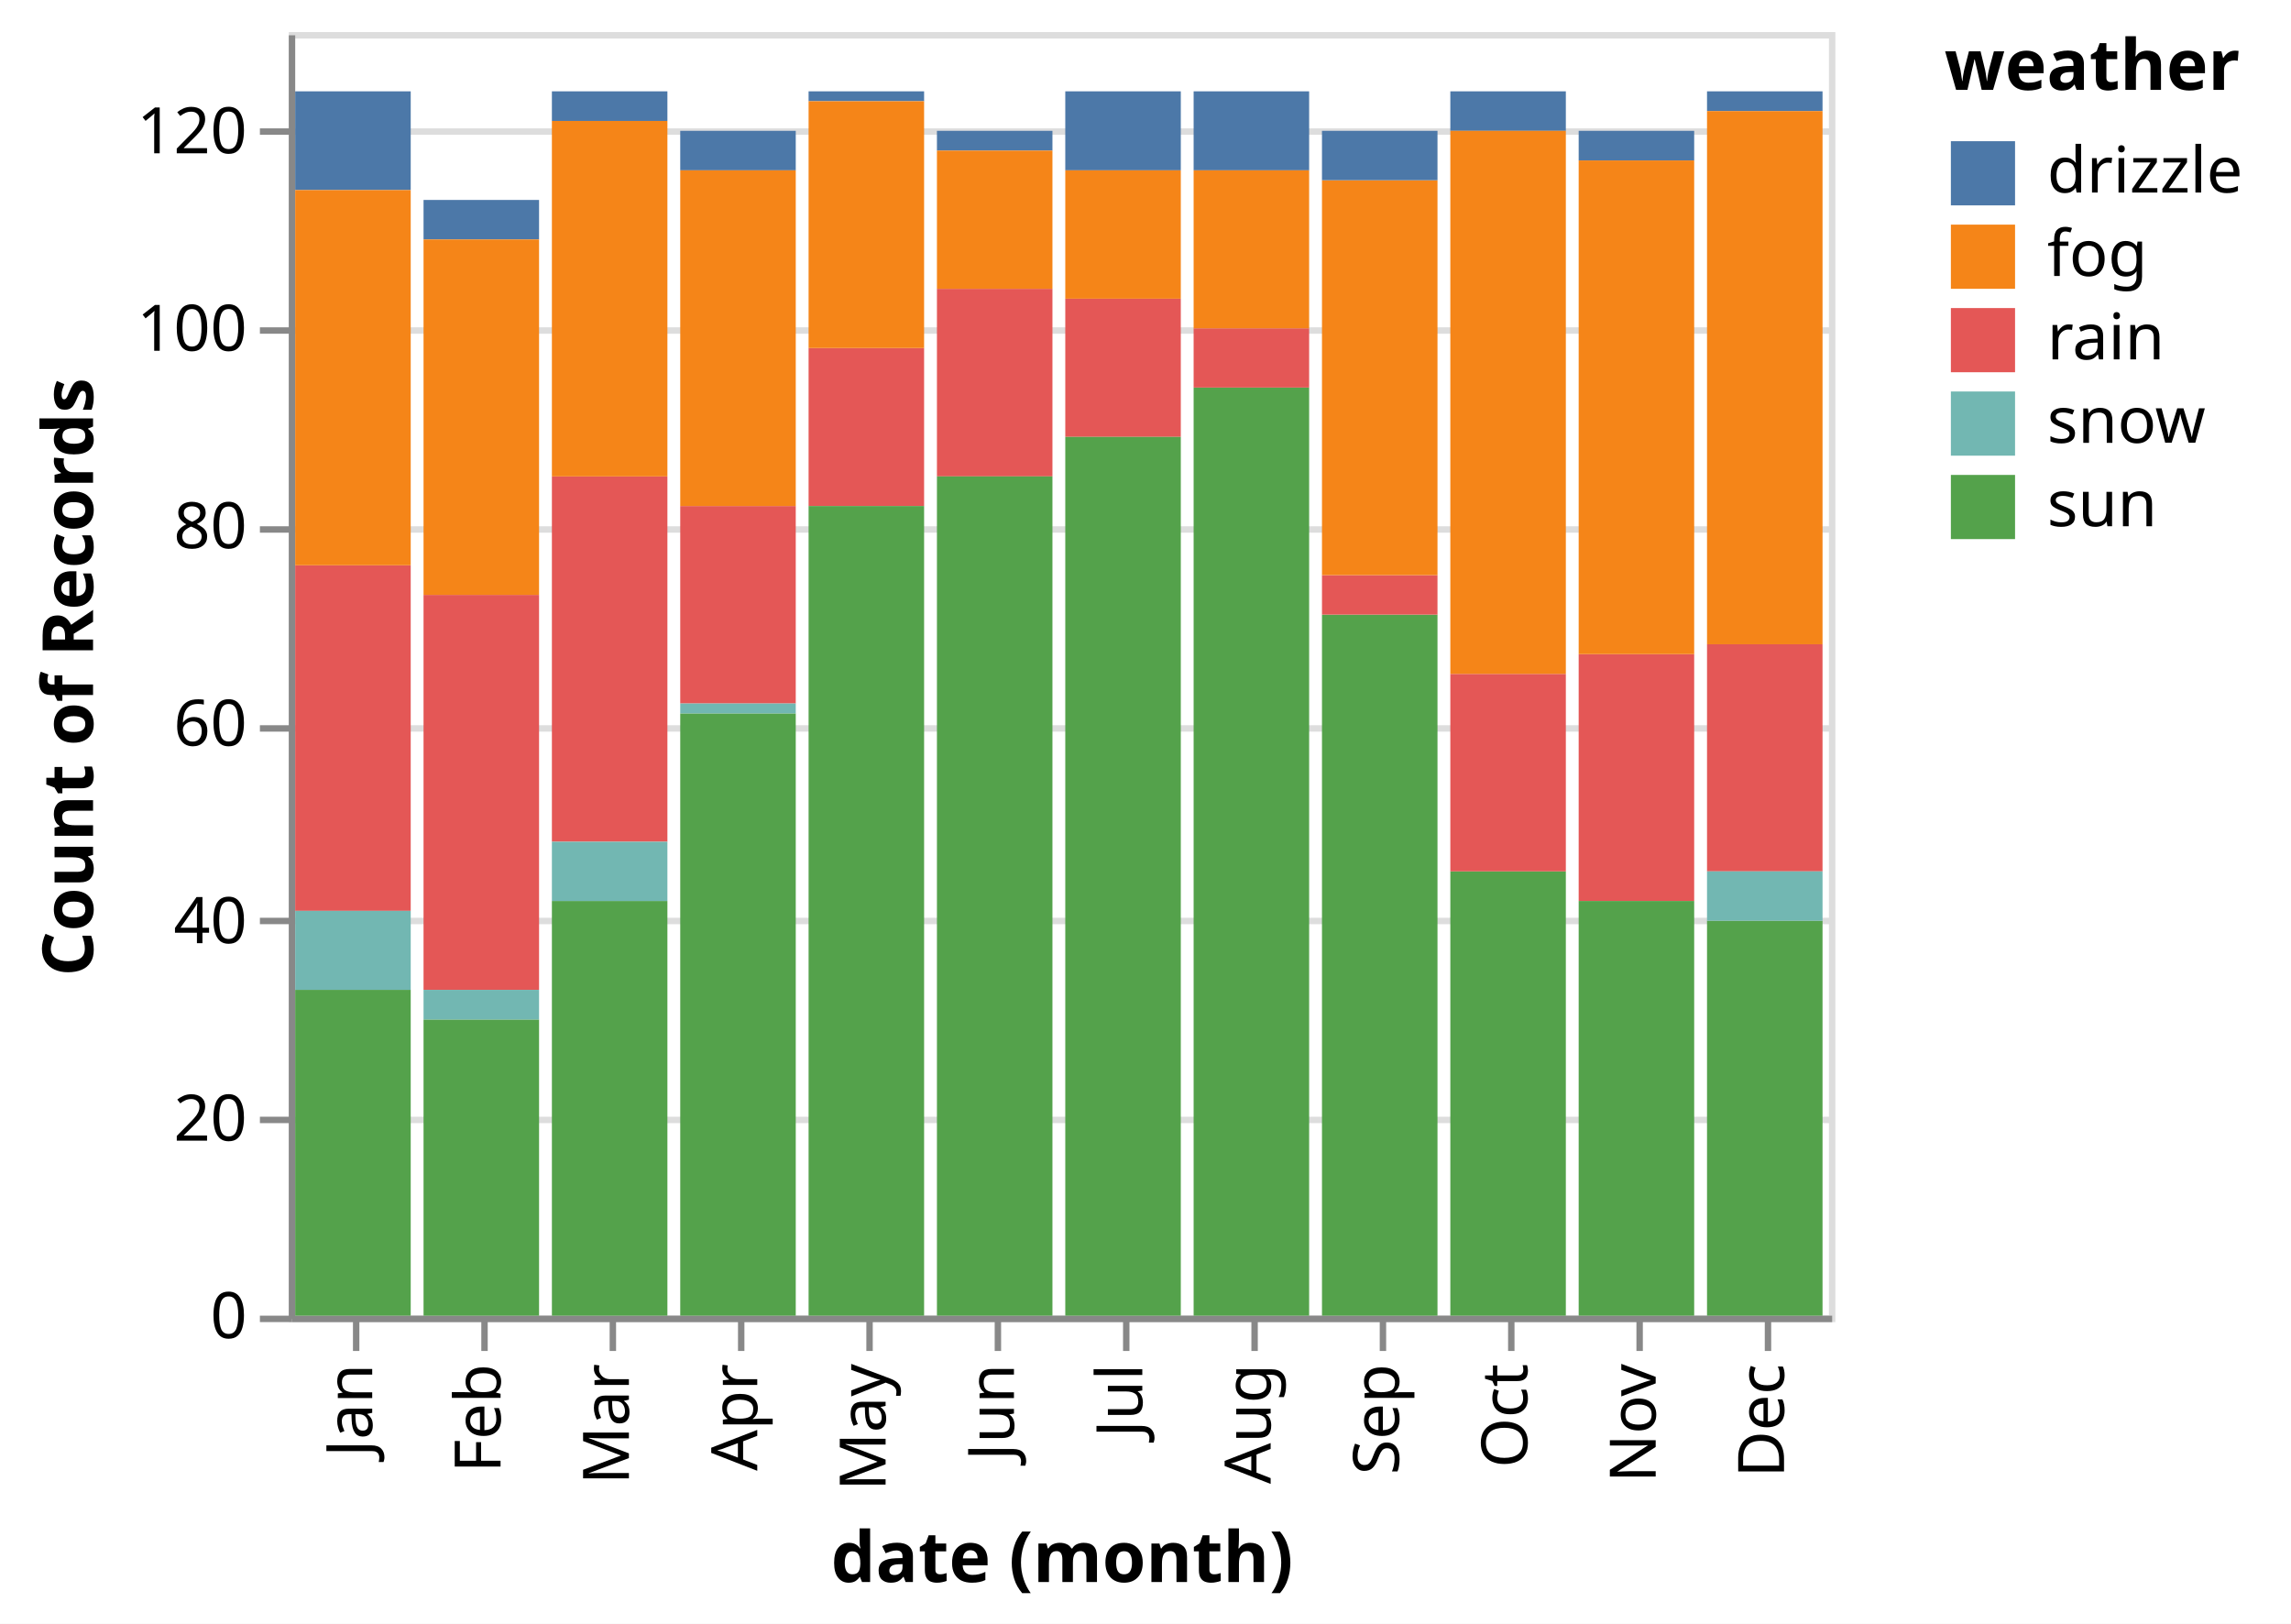
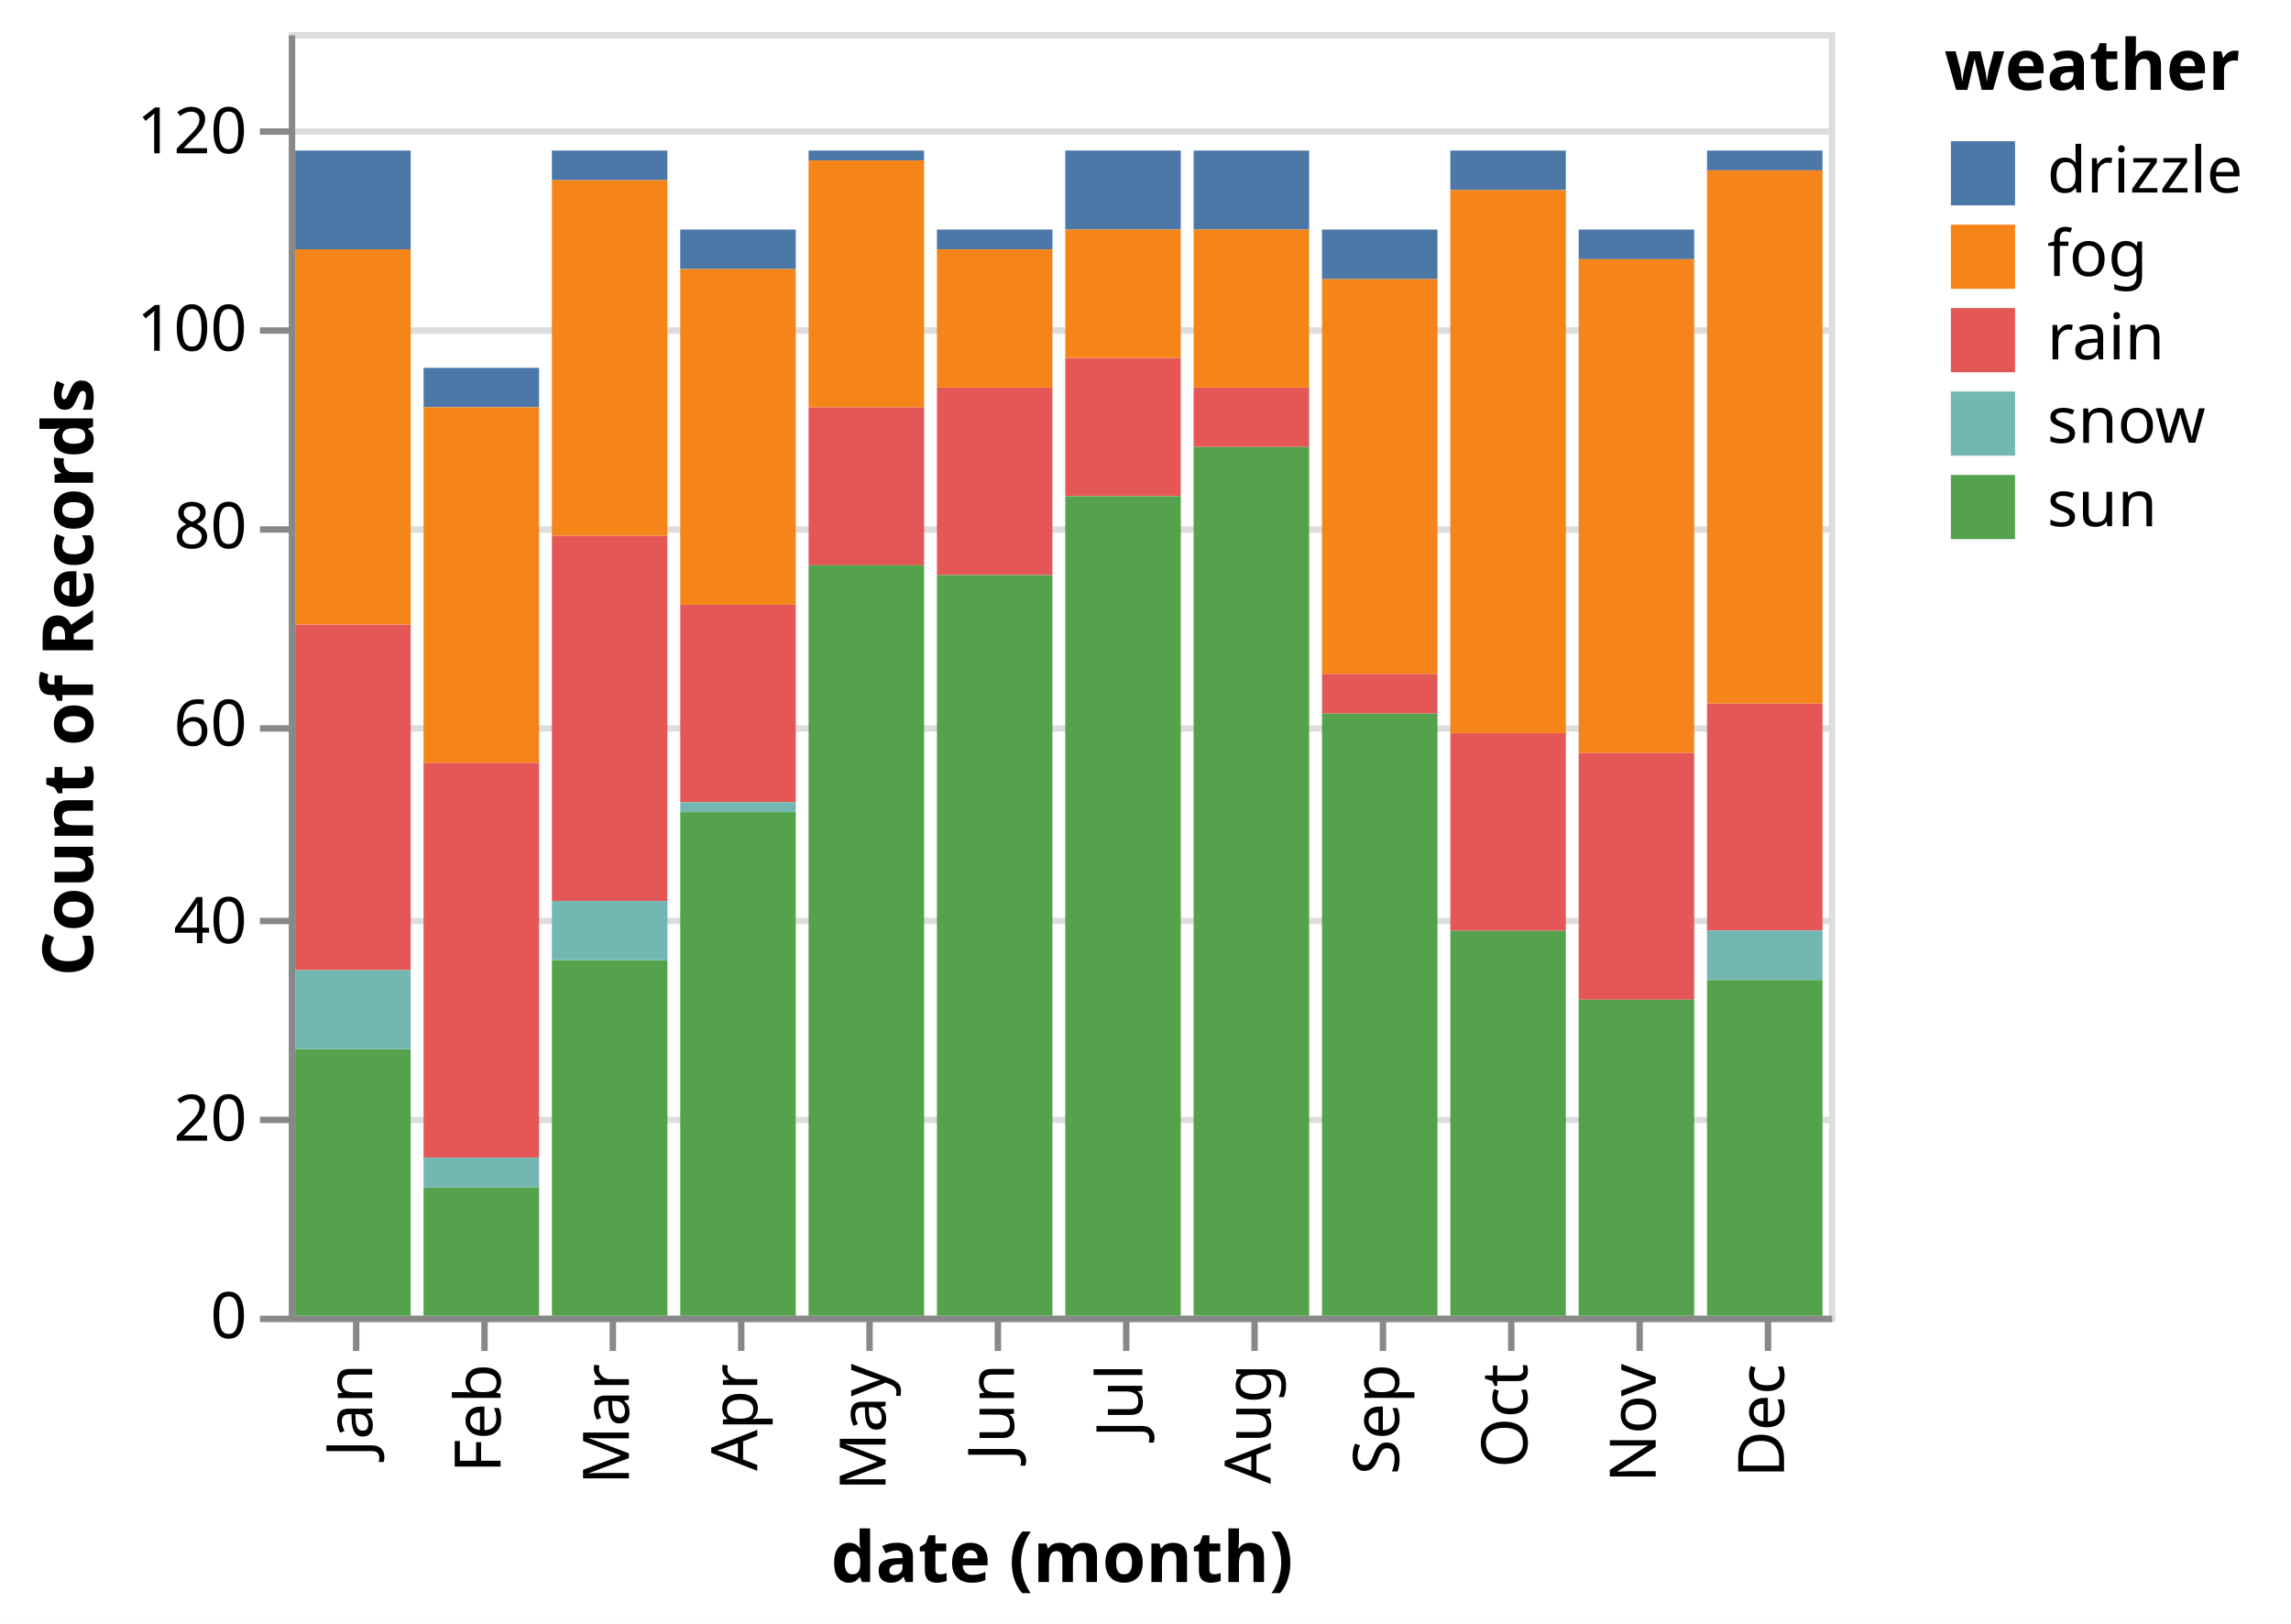
<svg xmlns="http://www.w3.org/2000/svg" class="marks" width="357" height="253" viewBox="0 0 357 253" version="1.1">
  <rect width="357" height="253" style="fill: white;" />
+   <defs>
+     <clipPath id="clip1">
+       <rect x="0" y="0" width="18" height="190.769" />
+     </clipPath>
+     <clipPath id="clip2">
+       <rect x="0" y="0" width="18" height="173.846" />
+     </clipPath>
+     <clipPath id="clip3">
+       <rect x="0" y="0" width="18" height="190.769" />
+     </clipPath>
+     <clipPath id="clip4">
+       <rect x="0" y="0" width="18" height="184.615" />
+     </clipPath>
+     <clipPath id="clip5">
+       <rect x="0" y="0" width="18" height="190.769" />
+     </clipPath>
+     <clipPath id="clip6">
+       <rect x="0" y="0" width="18" height="184.615" />
+     </clipPath>
+     <clipPath id="clip7">
+       <rect x="0" y="0" width="18" height="190.769" />
+     </clipPath>
+     <clipPath id="clip8">
+       <rect x="0" y="0" width="18" height="190.769" />
+     </clipPath>
+     <clipPath id="clip9">
+       <rect x="0" y="0" width="18" height="184.615" />
+     </clipPath>
+     <clipPath id="clip10">
+       <rect x="0" y="0" width="18" height="190.769" />
+     </clipPath>
+     <clipPath id="clip11">
+       <rect x="0" y="0" width="18" height="184.615" />
+     </clipPath>
+     <clipPath id="clip12">
+       <rect x="0" y="0" width="18" height="190.769" />
+     </clipPath>
+   </defs>
  <g transform="translate(45,5)">
    <g class="mark-group role-frame root">
      <g transform="translate(0,0)">
        <path class="background" d="M0.5,0.5h240v200h-240Z" style="fill: none; stroke: #ddd;" />
        <g>
          <g class="mark-group role-axis">
            <g transform="translate(0.5,0.5)">
              <path class="background" d="M0,0h0v0h0Z" style="pointer-events: none; fill: none;" />
              <g>
                <g class="mark-rule role-axis-grid" style="pointer-events: none;">
                  <line transform="translate(0,200)" x2="240" y2="0" style="fill: none; stroke: #ddd; stroke-width: 1; opacity: 1;" />
                  <line transform="translate(0,169)" x2="240" y2="0" style="fill: none; stroke: #ddd; stroke-width: 1; opacity: 1;" />
                  <line transform="translate(0,138)" x2="240" y2="0" style="fill: none; stroke: #ddd; stroke-width: 1; opacity: 1;" />
                  <line transform="translate(0,108)" x2="240" y2="0" style="fill: none; stroke: #ddd; stroke-width: 1; opacity: 1;" />
                  <line transform="translate(0,77)" x2="240" y2="0" style="fill: none; stroke: #ddd; stroke-width: 1; opacity: 1;" />
                  <line transform="translate(0,46)" x2="240" y2="0" style="fill: none; stroke: #ddd; stroke-width: 1; opacity: 1;" />
                  <line transform="translate(0,15)" x2="240" y2="0" style="fill: none; stroke: #ddd; stroke-width: 1; opacity: 1;" />
                </g>
              </g>
            </g>
          </g>
          <g class="mark-group role-axis">
            <g transform="translate(0.5,200.5)">
              <path class="background" d="M0,0h0v0h0Z" style="pointer-events: none; fill: none;" />
              <g>
                <g class="mark-rule role-axis-tick" style="pointer-events: none;">
                  <line transform="translate(10,0)" x2="0" y2="5" style="fill: none; stroke: #888; stroke-width: 1; opacity: 1;" />
                  <line transform="translate(30,0)" x2="0" y2="5" style="fill: none; stroke: #888; stroke-width: 1; opacity: 1;" />
                  <line transform="translate(50,0)" x2="0" y2="5" style="fill: none; stroke: #888; stroke-width: 1; opacity: 1;" />
                  <line transform="translate(70,0)" x2="0" y2="5" style="fill: none; stroke: #888; stroke-width: 1; opacity: 1;" />
                  <line transform="translate(90,0)" x2="0" y2="5" style="fill: none; stroke: #888; stroke-width: 1; opacity: 1;" />
                  <line transform="translate(110,0)" x2="0" y2="5" style="fill: none; stroke: #888; stroke-width: 1; opacity: 1;" />
                  <line transform="translate(130,0)" x2="0" y2="5" style="fill: none; stroke: #888; stroke-width: 1; opacity: 1;" />
                  <line transform="translate(150,0)" x2="0" y2="5" style="fill: none; stroke: #888; stroke-width: 1; opacity: 1;" />
                  <line transform="translate(170,0)" x2="0" y2="5" style="fill: none; stroke: #888; stroke-width: 1; opacity: 1;" />
                  <line transform="translate(190,0)" x2="0" y2="5" style="fill: none; stroke: #888; stroke-width: 1; opacity: 1;" />
                  <line transform="translate(210,0)" x2="0" y2="5" style="fill: none; stroke: #888; stroke-width: 1; opacity: 1;" />
                  <line transform="translate(230,0)" x2="0" y2="5" style="fill: none; stroke: #888; stroke-width: 1; opacity: 1;" />
                </g>
                <g class="mark-text role-axis-label" style="pointer-events: none;">
                  <text text-anchor="end" transform="translate(9.5,7) rotate(270) translate(0,3)" style="font-family: sans-serif; font-size: 10px; fill: #000; opacity: 1;">Jan</text>
                  <text text-anchor="end" transform="translate(29.5,7) rotate(270) translate(0,3)" style="font-family: sans-serif; font-size: 10px; fill: #000; opacity: 1;">Feb</text>
                  <text text-anchor="end" transform="translate(49.5,7) rotate(270) translate(0,3)" style="font-family: sans-serif; font-size: 10px; fill: #000; opacity: 1;">Mar</text>
                  <text text-anchor="end" transform="translate(69.5,7) rotate(270) translate(0,3)" style="font-family: sans-serif; font-size: 10px; fill: #000; opacity: 1;">Apr</text>
                  <text text-anchor="end" transform="translate(89.5,7) rotate(270) translate(0,3)" style="font-family: sans-serif; font-size: 10px; fill: #000; opacity: 1;">May</text>
                  <text text-anchor="end" transform="translate(109.5,7) rotate(270) translate(0,3)" style="font-family: sans-serif; font-size: 10px; fill: #000; opacity: 1;">Jun</text>
                  <text text-anchor="end" transform="translate(129.5,7) rotate(270) translate(0,3)" style="font-family: sans-serif; font-size: 10px; fill: #000; opacity: 1;">Jul</text>
                  <text text-anchor="end" transform="translate(149.5,7) rotate(270) translate(0,3)" style="font-family: sans-serif; font-size: 10px; fill: #000; opacity: 1;">Aug</text>
                  <text text-anchor="end" transform="translate(169.5,7) rotate(270) translate(0,3)" style="font-family: sans-serif; font-size: 10px; fill: #000; opacity: 1;">Sep</text>
                  <text text-anchor="end" transform="translate(189.5,7) rotate(270) translate(0,3)" style="font-family: sans-serif; font-size: 10px; fill: #000; opacity: 1;">Oct</text>
                  <text text-anchor="end" transform="translate(209.5,7) rotate(270) translate(0,3)" style="font-family: sans-serif; font-size: 10px; fill: #000; opacity: 1;">Nov</text>
                  <text text-anchor="end" transform="translate(229.5,7) rotate(270) translate(0,3)" style="font-family: sans-serif; font-size: 10px; fill: #000; opacity: 1;">Dec</text>
                </g>
                <g class="mark-rule role-axis-domain" style="pointer-events: none;">
                  <line transform="translate(0,0)" x2="240" y2="0" style="fill: none; stroke: #888; stroke-width: 1; opacity: 1;" />
                </g>
                <g class="mark-text role-axis-title" style="pointer-events: none;">
                  <text text-anchor="middle" transform="translate(120,41)" style="font-family: sans-serif; font-size: 11px; font-weight: bold; fill: #000; opacity: 1;">date (month)</text>
                </g>
              </g>
            </g>
          </g>
          <g class="mark-group role-axis">
            <g transform="translate(0.5,0.5)">
              <path class="background" d="M0,0h0v0h0Z" style="pointer-events: none; fill: none;" />
              <g>
                <g class="mark-rule role-axis-tick" style="pointer-events: none;">
                  <line transform="translate(0,200)" x2="-5" y2="0" style="fill: none; stroke: #888; stroke-width: 1; opacity: 1;" />
                  <line transform="translate(0,169)" x2="-5" y2="0" style="fill: none; stroke: #888; stroke-width: 1; opacity: 1;" />
                  <line transform="translate(0,138)" x2="-5" y2="0" style="fill: none; stroke: #888; stroke-width: 1; opacity: 1;" />
                  <line transform="translate(0,108)" x2="-5" y2="0" style="fill: none; stroke: #888; stroke-width: 1; opacity: 1;" />
                  <line transform="translate(0,77)" x2="-5" y2="0" style="fill: none; stroke: #888; stroke-width: 1; opacity: 1;" />
                  <line transform="translate(0,46)" x2="-5" y2="0" style="fill: none; stroke: #888; stroke-width: 1; opacity: 1;" />
                  <line transform="translate(0,15)" x2="-5" y2="0" style="fill: none; stroke: #888; stroke-width: 1; opacity: 1;" />
                </g>
                <g class="mark-text role-axis-label" style="pointer-events: none;">
                  <text text-anchor="end" transform="translate(-7,203)" style="font-family: sans-serif; font-size: 10px; fill: #000; opacity: 1;">0</text>
                  <text text-anchor="end" transform="translate(-7,172.2308)" style="font-family: sans-serif; font-size: 10px; fill: #000; opacity: 1;">20</text>
                  <text text-anchor="end" transform="translate(-7,141.4615)" style="font-family: sans-serif; font-size: 10px; fill: #000; opacity: 1;">40</text>
                  <text text-anchor="end" transform="translate(-7,110.6923)" style="font-family: sans-serif; font-size: 10px; fill: #000; opacity: 1;">60</text>
                  <text text-anchor="end" transform="translate(-7,79.92308)" style="font-family: sans-serif; font-size: 10px; fill: #000; opacity: 1;">80</text>
                  <text text-anchor="end" transform="translate(-7,49.15385)" style="font-family: sans-serif; font-size: 10px; fill: #000; opacity: 1;">100</text>
                  <text text-anchor="end" transform="translate(-7,18.38462)" style="font-family: sans-serif; font-size: 10px; fill: #000; opacity: 1;">120</text>
                </g>
                <g class="mark-rule role-axis-domain" style="pointer-events: none;">
                  <line transform="translate(0,200)" x2="0" y2="-200" style="fill: none; stroke: #888; stroke-width: 1; opacity: 1;" />
                </g>
                <g class="mark-text role-axis-title" style="pointer-events: none;">
                  <text text-anchor="middle" transform="translate(-29,100) rotate(-90) translate(0,-2)" style="font-family: sans-serif; font-size: 11px; font-weight: bold; fill: #000; opacity: 1;">Count of Records</text>
                </g>
              </g>
            </g>
          </g>
-           <g class="mark-rect role-mark marks">
-             <path d="M1,9.231h18v15.385h-18Z" style="fill: #4c78a8;" />
-             <path d="M1,83.077h18v53.846h-18Z" style="fill: #e45756;" />
-             <path d="M1,149.231h18v50.769h-18Z" style="fill: #54a24b;" />
-             <path d="M1,136.923h18v12.308h-18Z" style="fill: #72b7b2;" />
-             <path d="M21,87.692h18v61.538h-18Z" style="fill: #e45756;" />
-             <path d="M21,153.846h18v46.154h-18Z" style="fill: #54a24b;" />
-             <path d="M21,26.154h18v6.154h-18Z" style="fill: #4c78a8;" />
-             <path d="M21,149.231h18v4.615h-18Z" style="fill: #72b7b2;" />
-             <path d="M41,135.385h18v64.615h-18Z" style="fill: #54a24b;" />
-             <path d="M41,69.231h18v56.923h-18Z" style="fill: #e45756;" />
-             <path d="M41,126.154h18v9.231h-18Z" style="fill: #72b7b2;" />
-             <path d="M41,9.231h18v4.615h-18Z" style="fill: #4c78a8;" />
-             <path d="M61,73.846h18v30.769h-18Z" style="fill: #e45756;" />
-             <path d="M61,106.154h18v93.846h-18Z" style="fill: #54a24b;" />
-             <path d="M61,104.615h18v1.538h-18Z" style="fill: #72b7b2;" />
-             <path d="M61,15.385h18v6.154h-18Z" style="fill: #4c78a8;" />
-             <path d="M81,49.231h18v24.615h-18Z" style="fill: #e45756;" />
-             <path d="M81,73.846h18v126.154h-18Z" style="fill: #54a24b;" />
-             <path d="M81,9.231h18v1.538h-18Z" style="fill: #4c78a8;" />
-             <path d="M101,40h18v29.231h-18Z" style="fill: #e45756;" />
-             <path d="M101,69.231h18v130.769h-18Z" style="fill: #54a24b;" />
-             <path d="M101,15.385h18v3.077h-18Z" style="fill: #4c78a8;" />
-             <path d="M121,41.538h18v21.538h-18Z" style="fill: #e45756;" />
-             <path d="M121,63.077h18v136.923h-18Z" style="fill: #54a24b;" />
-             <path d="M121,9.231h18v12.308h-18Z" style="fill: #4c78a8;" />
-             <path d="M121,21.538h18v20h-18Z" style="fill: #f58518;" />
-             <path d="M141,9.231h18v12.308h-18Z" style="fill: #4c78a8;" />
-             <path d="M141,55.385h18v144.615h-18Z" style="fill: #54a24b;" />
-             <path d="M141,46.154h18v9.231h-18Z" style="fill: #e45756;" />
-             <path d="M161,90.769h18v109.231h-18Z" style="fill: #54a24b;" />
-             <path d="M161,84.615h18v6.154h-18Z" style="fill: #e45756;" />
-             <path d="M161,23.077h18v61.538h-18Z" style="fill: #f58518;" />
-             <path d="M161,15.385h18v7.692h-18Z" style="fill: #4c78a8;" />
-             <path d="M181,130.769h18v69.231h-18Z" style="fill: #54a24b;" />
-             <path d="M181,9.231h18v6.154h-18Z" style="fill: #4c78a8;" />
-             <path d="M181,100h18v30.769h-18Z" style="fill: #e45756;" />
-             <path d="M201,96.923h18v38.462h-18Z" style="fill: #e45756;" />
-             <path d="M201,135.385h18v64.615h-18Z" style="fill: #54a24b;" />
-             <path d="M201,15.385h18v4.615h-18Z" style="fill: #4c78a8;" />
-             <path d="M201,20h18v76.923h-18Z" style="fill: #f58518;" />
-             <path d="M221,95.385h18v35.385h-18Z" style="fill: #e45756;" />
-             <path d="M221,138.462h18v61.538h-18Z" style="fill: #54a24b;" />
-             <path d="M221,130.769h18v7.692h-18Z" style="fill: #72b7b2;" />
-             <path d="M221,9.231h18v3.077h-18Z" style="fill: #4c78a8;" />
-             <path d="M41,13.846h18v55.385h-18Z" style="fill: #f58518;" />
-             <path d="M61,21.538h18v52.308h-18Z" style="fill: #f58518;" />
-             <path d="M81,10.769h18v38.462h-18Z" style="fill: #f58518;" />
-             <path d="M101,18.462h18v21.538h-18Z" style="fill: #f58518;" />
-             <path d="M141,21.538h18v24.615h-18Z" style="fill: #f58518;" />
-             <path d="M181,15.385h18v84.615h-18Z" style="fill: #f58518;" />
-             <path d="M221,12.308h18v83.077h-18Z" style="fill: #f58518;" />
-             <path d="M1,24.615h18v58.462h-18Z" style="fill: #f58518;" />
-             <path d="M21,32.308h18v55.385h-18Z" style="fill: #f58518;" />
+           <g class="mark-group role-scope">
+             <g transform="translate(1,9.230769)">
+               <path class="background" d="M0,0h18v190.769h-18Z" style="fill: none;" />
+               <g clip-path="url(#clip1)">
+                 <g class="mark-group role-scope">
+                   <g transform="translate(0,0)">
+                     <path class="background" d="M0,0h0v0h0Z" style="fill: none;" />
+                     <g>
+                       <g class="mark-rect role-mark marks">
+                         <path d="M0,9.231h18v15.385h-18Z" style="fill: #4c78a8;" />
+                         <path d="M0,83.077h18v53.846h-18Z" style="fill: #e45756;" />
+                         <path d="M0,149.231h18v50.769h-18Z" style="fill: #54a24b;" />
+                         <path d="M0,136.923h18v12.308h-18Z" style="fill: #72b7b2;" />
+                         <path d="M0,24.615h18v58.462h-18Z" style="fill: #f58518;" />
+                       </g>
+                     </g>
+                   </g>
+                 </g>
+               </g>
+             </g>
+             <g transform="translate(21,26.15385)">
+               <path class="background" d="M0,0h18v173.846h-18Z" style="fill: none;" />
+               <g clip-path="url(#clip2)">
+                 <g class="mark-group role-scope">
+                   <g transform="translate(0,0)">
+                     <path class="background" d="M0,0h0v0h0Z" style="fill: none;" />
+                     <g>
+                       <g class="mark-rect role-mark marks">
+                         <path d="M0,87.692h18v61.538h-18Z" style="fill: #e45756;" />
+                         <path d="M0,153.846h18v46.154h-18Z" style="fill: #54a24b;" />
+                         <path d="M0,26.154h18v6.154h-18Z" style="fill: #4c78a8;" />
+                         <path d="M0,149.231h18v4.615h-18Z" style="fill: #72b7b2;" />
+                         <path d="M0,32.308h18v55.385h-18Z" style="fill: #f58518;" />
+                       </g>
+                     </g>
+                   </g>
+                 </g>
+               </g>
+             </g>
+             <g transform="translate(41,9.230769)">
+               <path class="background" d="M0,0h18v190.769h-18Z" style="fill: none;" />
+               <g clip-path="url(#clip3)">
+                 <g class="mark-group role-scope">
+                   <g transform="translate(0,0)">
+                     <path class="background" d="M0,0h0v0h0Z" style="fill: none;" />
+                     <g>
+                       <g class="mark-rect role-mark marks">
+                         <path d="M0,135.385h18v64.615h-18Z" style="fill: #54a24b;" />
+                         <path d="M0,69.231h18v56.923h-18Z" style="fill: #e45756;" />
+                         <path d="M0,126.154h18v9.231h-18Z" style="fill: #72b7b2;" />
+                         <path d="M0,9.231h18v4.615h-18Z" style="fill: #4c78a8;" />
+                         <path d="M0,13.846h18v55.385h-18Z" style="fill: #f58518;" />
+                       </g>
+                     </g>
+                   </g>
+                 </g>
+               </g>
+             </g>
+             <g transform="translate(61,15.38462)">
+               <path class="background" d="M0,0h18v184.615h-18Z" style="fill: none;" />
+               <g clip-path="url(#clip4)">
+                 <g class="mark-group role-scope">
+                   <g transform="translate(0,0)">
+                     <path class="background" d="M0,0h0v0h0Z" style="fill: none;" />
+                     <g>
+                       <g class="mark-rect role-mark marks">
+                         <path d="M0,73.846h18v30.769h-18Z" style="fill: #e45756;" />
+                         <path d="M0,106.154h18v93.846h-18Z" style="fill: #54a24b;" />
+                         <path d="M0,104.615h18v1.538h-18Z" style="fill: #72b7b2;" />
+                         <path d="M0,15.385h18v6.154h-18Z" style="fill: #4c78a8;" />
+                         <path d="M0,21.538h18v52.308h-18Z" style="fill: #f58518;" />
+                       </g>
+                     </g>
+                   </g>
+                 </g>
+               </g>
+             </g>
+             <g transform="translate(81,9.230769)">
+               <path class="background" d="M0,0h18v190.769h-18Z" style="fill: none;" />
+               <g clip-path="url(#clip5)">
+                 <g class="mark-group role-scope">
+                   <g transform="translate(0,0)">
+                     <path class="background" d="M0,0h0v0h0Z" style="fill: none;" />
+                     <g>
+                       <g class="mark-rect role-mark marks">
+                         <path d="M0,49.231h18v24.615h-18Z" style="fill: #e45756;" />
+                         <path d="M0,73.846h18v126.154h-18Z" style="fill: #54a24b;" />
+                         <path d="M0,9.231h18v1.538h-18Z" style="fill: #4c78a8;" />
+                         <path d="M0,10.769h18v38.462h-18Z" style="fill: #f58518;" />
+                       </g>
+                     </g>
+                   </g>
+                 </g>
+               </g>
+             </g>
+             <g transform="translate(101,15.38462)">
+               <path class="background" d="M0,0h18v184.615h-18Z" style="fill: none;" />
+               <g clip-path="url(#clip6)">
+                 <g class="mark-group role-scope">
+                   <g transform="translate(0,0)">
+                     <path class="background" d="M0,0h0v0h0Z" style="fill: none;" />
+                     <g>
+                       <g class="mark-rect role-mark marks">
+                         <path d="M0,40h18v29.231h-18Z" style="fill: #e45756;" />
+                         <path d="M0,69.231h18v130.769h-18Z" style="fill: #54a24b;" />
+                         <path d="M0,15.385h18v3.077h-18Z" style="fill: #4c78a8;" />
+                         <path d="M0,18.462h18v21.538h-18Z" style="fill: #f58518;" />
+                       </g>
+                     </g>
+                   </g>
+                 </g>
+               </g>
+             </g>
+             <g transform="translate(121,9.230769)">
+               <path class="background" d="M0,0h18v190.769h-18Z" style="fill: none;" />
+               <g clip-path="url(#clip7)">
+                 <g class="mark-group role-scope">
+                   <g transform="translate(0,0)">
+                     <path class="background" d="M0,0h0v0h0Z" style="fill: none;" />
+                     <g>
+                       <g class="mark-rect role-mark marks">
+                         <path d="M0,41.538h18v21.538h-18Z" style="fill: #e45756;" />
+                         <path d="M0,63.077h18v136.923h-18Z" style="fill: #54a24b;" />
+                         <path d="M0,9.231h18v12.308h-18Z" style="fill: #4c78a8;" />
+                         <path d="M0,21.538h18v20h-18Z" style="fill: #f58518;" />
+                       </g>
+                     </g>
+                   </g>
+                 </g>
+               </g>
+             </g>
+             <g transform="translate(141,9.230769)">
+               <path class="background" d="M0,0h18v190.769h-18Z" style="fill: none;" />
+               <g clip-path="url(#clip8)">
+                 <g class="mark-group role-scope">
+                   <g transform="translate(0,0)">
+                     <path class="background" d="M0,0h0v0h0Z" style="fill: none;" />
+                     <g>
+                       <g class="mark-rect role-mark marks">
+                         <path d="M0,9.231h18v12.308h-18Z" style="fill: #4c78a8;" />
+                         <path d="M0,55.385h18v144.615h-18Z" style="fill: #54a24b;" />
+                         <path d="M0,46.154h18v9.231h-18Z" style="fill: #e45756;" />
+                         <path d="M0,21.538h18v24.615h-18Z" style="fill: #f58518;" />
+                       </g>
+                     </g>
+                   </g>
+                 </g>
+               </g>
+             </g>
+             <g transform="translate(161,15.38462)">
+               <path class="background" d="M0,0h18v184.615h-18Z" style="fill: none;" />
+               <g clip-path="url(#clip9)">
+                 <g class="mark-group role-scope">
+                   <g transform="translate(0,0)">
+                     <path class="background" d="M0,0h0v0h0Z" style="fill: none;" />
+                     <g>
+                       <g class="mark-rect role-mark marks">
+                         <path d="M0,90.769h18v109.231h-18Z" style="fill: #54a24b;" />
+                         <path d="M0,84.615h18v6.154h-18Z" style="fill: #e45756;" />
+                         <path d="M0,23.077h18v61.538h-18Z" style="fill: #f58518;" />
+                         <path d="M0,15.385h18v7.692h-18Z" style="fill: #4c78a8;" />
+                       </g>
+                     </g>
+                   </g>
+                 </g>
+               </g>
+             </g>
+             <g transform="translate(181,9.230769)">
+               <path class="background" d="M0,0h18v190.769h-18Z" style="fill: none;" />
+               <g clip-path="url(#clip10)">
+                 <g class="mark-group role-scope">
+                   <g transform="translate(0,0)">
+                     <path class="background" d="M0,0h0v0h0Z" style="fill: none;" />
+                     <g>
+                       <g class="mark-rect role-mark marks">
+                         <path d="M0,130.769h18v69.231h-18Z" style="fill: #54a24b;" />
+                         <path d="M0,9.231h18v6.154h-18Z" style="fill: #4c78a8;" />
+                         <path d="M0,100h18v30.769h-18Z" style="fill: #e45756;" />
+                         <path d="M0,15.385h18v84.615h-18Z" style="fill: #f58518;" />
+                       </g>
+                     </g>
+                   </g>
+                 </g>
+               </g>
+             </g>
+             <g transform="translate(201,15.38462)">
+               <path class="background" d="M0,0h18v184.615h-18Z" style="fill: none;" />
+               <g clip-path="url(#clip11)">
+                 <g class="mark-group role-scope">
+                   <g transform="translate(0,0)">
+                     <path class="background" d="M0,0h0v0h0Z" style="fill: none;" />
+                     <g>
+                       <g class="mark-rect role-mark marks">
+                         <path d="M0,96.923h18v38.462h-18Z" style="fill: #e45756;" />
+                         <path d="M0,135.385h18v64.615h-18Z" style="fill: #54a24b;" />
+                         <path d="M0,15.385h18v4.615h-18Z" style="fill: #4c78a8;" />
+                         <path d="M0,20h18v76.923h-18Z" style="fill: #f58518;" />
+                       </g>
+                     </g>
+                   </g>
+                 </g>
+               </g>
+             </g>
+             <g transform="translate(221,9.230769)">
+               <path class="background" d="M0,0h18v190.769h-18Z" style="fill: none;" />
+               <g clip-path="url(#clip12)">
+                 <g class="mark-group role-scope">
+                   <g transform="translate(0,0)">
+                     <path class="background" d="M0,0h0v0h0Z" style="fill: none;" />
+                     <g>
+                       <g class="mark-rect role-mark marks">
+                         <path d="M0,95.385h18v35.385h-18Z" style="fill: #e45756;" />
+                         <path d="M0,138.462h18v61.538h-18Z" style="fill: #54a24b;" />
+                         <path d="M0,130.769h18v7.692h-18Z" style="fill: #72b7b2;" />
+                         <path d="M0,9.231h18v3.077h-18Z" style="fill: #4c78a8;" />
+                         <path d="M0,12.308h18v83.077h-18Z" style="fill: #f58518;" />
+                       </g>
+                     </g>
+                   </g>
+                 </g>
+               </g>
+             </g>
          </g>
          <g class="mark-group role-legend">
            <g transform="translate(258,0)">
              <path class="background" d="M0,0h49v79h-49Z" style="pointer-events: none; fill: none;" />
              <g>
                <g class="mark-group role-legend-entry">
                  <g transform="translate(0,16)">
                    <path class="background" d="M0,0h0v0h0Z" style="pointer-events: none; fill: none;" />
                    <g>
                      <g class="mark-group role-scope">
                        <g transform="translate(0,0)">
                          <path class="background" d="M0,0h48v11h-48Z" style="pointer-events: none; fill: none; opacity: 1;" />
                          <g>
                            <g class="mark-symbol role-legend-symbol" style="pointer-events: none;">
                              <path transform="translate(6,6)" d="M-5,-5h10v10h-10Z" style="fill: #4c78a8; stroke-width: 1.5; opacity: 1;" />
                            </g>
                            <g class="mark-text role-legend-label" style="pointer-events: none;">
                              <text text-anchor="start" transform="translate(16,9)" style="font-family: sans-serif; font-size: 10px; fill: #000; opacity: 1;">drizzle</text>
                            </g>
                          </g>
                        </g>
                        <g transform="translate(0,13)">
                          <path class="background" d="M0,0h48v11h-48Z" style="pointer-events: none; fill: none; opacity: 1;" />
                          <g>
                            <g class="mark-symbol role-legend-symbol" style="pointer-events: none;">
                              <path transform="translate(6,6)" d="M-5,-5h10v10h-10Z" style="fill: #f58518; stroke-width: 1.5; opacity: 1;" />
                            </g>
                            <g class="mark-text role-legend-label" style="pointer-events: none;">
                              <text text-anchor="start" transform="translate(16,9)" style="font-family: sans-serif; font-size: 10px; fill: #000; opacity: 1;">fog</text>
                            </g>
                          </g>
                        </g>
                        <g transform="translate(0,26)">
                          <path class="background" d="M0,0h48v11h-48Z" style="pointer-events: none; fill: none; opacity: 1;" />
                          <g>
                            <g class="mark-symbol role-legend-symbol" style="pointer-events: none;">
                              <path transform="translate(6,6)" d="M-5,-5h10v10h-10Z" style="fill: #e45756; stroke-width: 1.5; opacity: 1;" />
                            </g>
                            <g class="mark-text role-legend-label" style="pointer-events: none;">
                              <text text-anchor="start" transform="translate(16,9)" style="font-family: sans-serif; font-size: 10px; fill: #000; opacity: 1;">rain</text>
                            </g>
                          </g>
                        </g>
                        <g transform="translate(0,39)">
                          <path class="background" d="M0,0h48v11h-48Z" style="pointer-events: none; fill: none; opacity: 1;" />
                          <g>
                            <g class="mark-symbol role-legend-symbol" style="pointer-events: none;">
                              <path transform="translate(6,6)" d="M-5,-5h10v10h-10Z" style="fill: #72b7b2; stroke-width: 1.5; opacity: 1;" />
                            </g>
                            <g class="mark-text role-legend-label" style="pointer-events: none;">
                              <text text-anchor="start" transform="translate(16,9)" style="font-family: sans-serif; font-size: 10px; fill: #000; opacity: 1;">snow</text>
                            </g>
                          </g>
                        </g>
                        <g transform="translate(0,52)">
                          <path class="background" d="M0,0h48v11h-48Z" style="pointer-events: none; fill: none; opacity: 1;" />
                          <g>
                            <g class="mark-symbol role-legend-symbol" style="pointer-events: none;">
                              <path transform="translate(6,6)" d="M-5,-5h10v10h-10Z" style="fill: #54a24b; stroke-width: 1.5; opacity: 1;" />
                            </g>
                            <g class="mark-text role-legend-label" style="pointer-events: none;">
                              <text text-anchor="start" transform="translate(16,9)" style="font-family: sans-serif; font-size: 10px; fill: #000; opacity: 1;">sun</text>
                            </g>
                          </g>
                        </g>
                      </g>
                    </g>
                  </g>
                </g>
                <g class="mark-text role-legend-title" style="pointer-events: none;">
                  <text text-anchor="start" transform="translate(0,9)" style="font-family: sans-serif; font-size: 11px; font-weight: bold; fill: #000; opacity: 1;">weather</text>
                </g>
              </g>
            </g>
          </g>
        </g>
      </g>
    </g>
  </g>
</svg>
